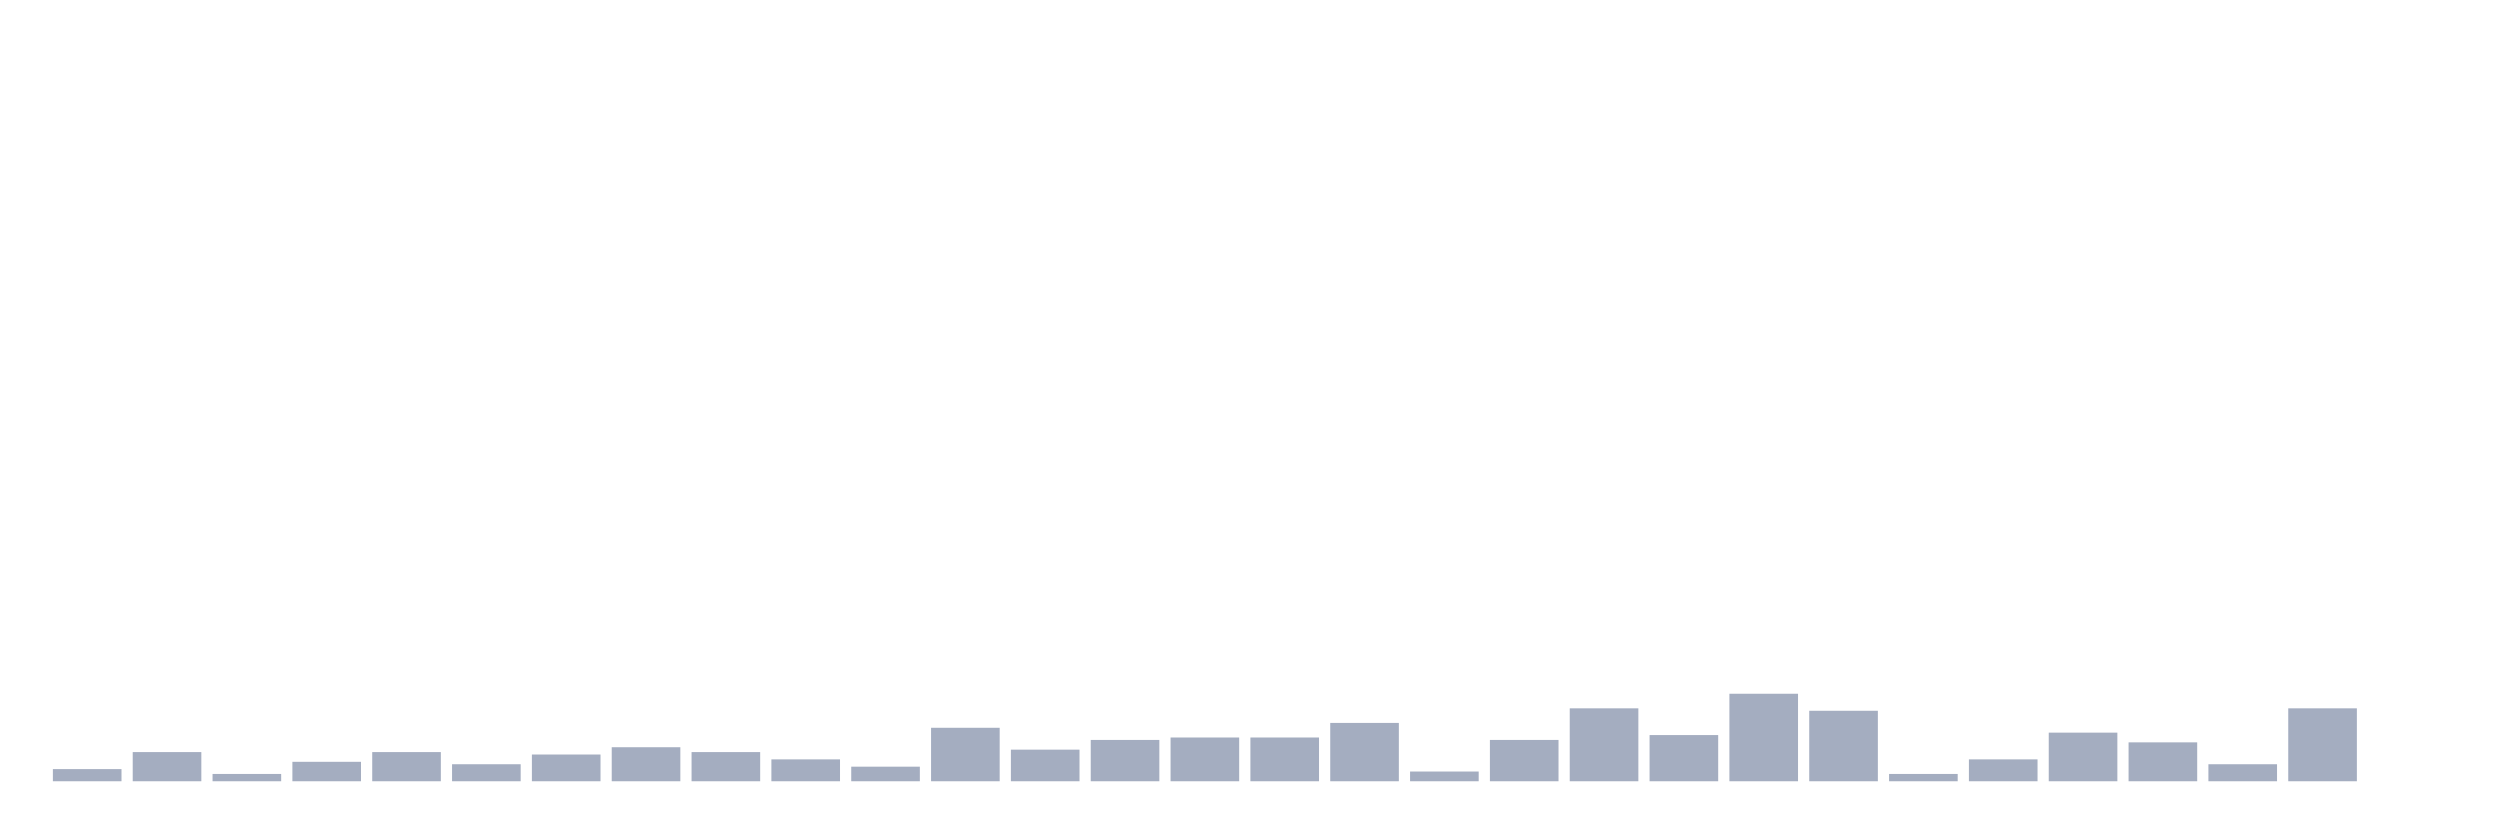
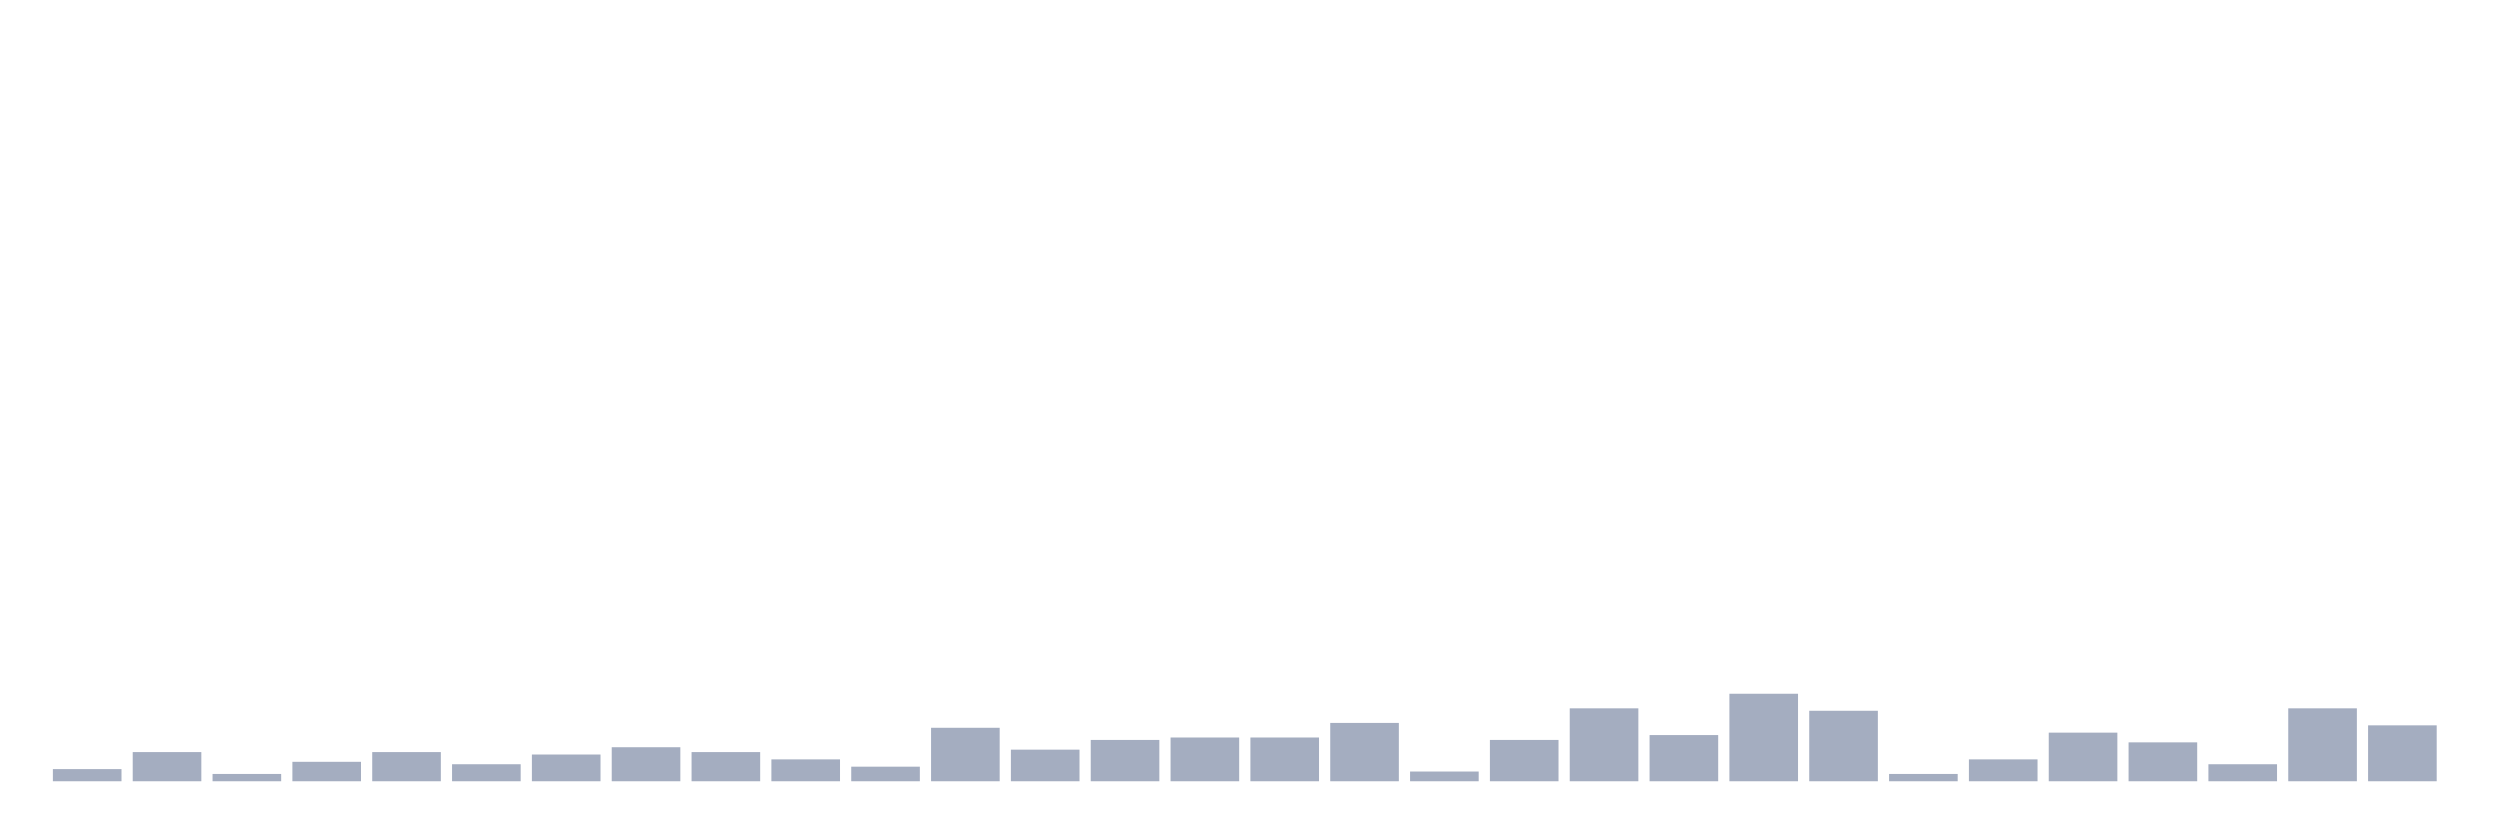
<svg xmlns="http://www.w3.org/2000/svg" viewBox="0 0 480 160">
  <g transform="translate(10,10)">
    <rect class="bar" x="0.153" width="13.175" y="137.667" height="2.333" fill="rgb(164,173,192)" />
    <rect class="bar" x="15.482" width="13.175" y="134.4" height="5.6" fill="rgb(164,173,192)" />
    <rect class="bar" x="30.81" width="13.175" y="138.6" height="1.4" fill="rgb(164,173,192)" />
    <rect class="bar" x="46.138" width="13.175" y="136.267" height="3.733" fill="rgb(164,173,192)" />
    <rect class="bar" x="61.466" width="13.175" y="134.4" height="5.6" fill="rgb(164,173,192)" />
    <rect class="bar" x="76.794" width="13.175" y="136.733" height="3.267" fill="rgb(164,173,192)" />
    <rect class="bar" x="92.123" width="13.175" y="134.867" height="5.133" fill="rgb(164,173,192)" />
    <rect class="bar" x="107.451" width="13.175" y="133.467" height="6.533" fill="rgb(164,173,192)" />
    <rect class="bar" x="122.779" width="13.175" y="134.4" height="5.6" fill="rgb(164,173,192)" />
    <rect class="bar" x="138.107" width="13.175" y="135.8" height="4.2" fill="rgb(164,173,192)" />
    <rect class="bar" x="153.436" width="13.175" y="137.2" height="2.8" fill="rgb(164,173,192)" />
    <rect class="bar" x="168.764" width="13.175" y="129.733" height="10.267" fill="rgb(164,173,192)" />
    <rect class="bar" x="184.092" width="13.175" y="133.933" height="6.067" fill="rgb(164,173,192)" />
    <rect class="bar" x="199.42" width="13.175" y="132.067" height="7.933" fill="rgb(164,173,192)" />
    <rect class="bar" x="214.748" width="13.175" y="131.6" height="8.4" fill="rgb(164,173,192)" />
    <rect class="bar" x="230.077" width="13.175" y="131.6" height="8.4" fill="rgb(164,173,192)" />
    <rect class="bar" x="245.405" width="13.175" y="128.8" height="11.2" fill="rgb(164,173,192)" />
    <rect class="bar" x="260.733" width="13.175" y="138.133" height="1.867" fill="rgb(164,173,192)" />
    <rect class="bar" x="276.061" width="13.175" y="132.067" height="7.933" fill="rgb(164,173,192)" />
    <rect class="bar" x="291.39" width="13.175" y="126" height="14" fill="rgb(164,173,192)" />
    <rect class="bar" x="306.718" width="13.175" y="131.133" height="8.867" fill="rgb(164,173,192)" />
    <rect class="bar" x="322.046" width="13.175" y="123.2" height="16.8" fill="rgb(164,173,192)" />
    <rect class="bar" x="337.374" width="13.175" y="126.467" height="13.533" fill="rgb(164,173,192)" />
    <rect class="bar" x="352.702" width="13.175" y="138.6" height="1.4" fill="rgb(164,173,192)" />
    <rect class="bar" x="368.031" width="13.175" y="135.8" height="4.2" fill="rgb(164,173,192)" />
    <rect class="bar" x="383.359" width="13.175" y="130.667" height="9.333" fill="rgb(164,173,192)" />
    <rect class="bar" x="398.687" width="13.175" y="132.533" height="7.467" fill="rgb(164,173,192)" />
    <rect class="bar" x="414.015" width="13.175" y="136.733" height="3.267" fill="rgb(164,173,192)" />
    <rect class="bar" x="429.344" width="13.175" y="126" height="14" fill="rgb(164,173,192)" />
-     <rect class="bar" x="444.672" width="13.175" y="140" height="0" fill="rgb(164,173,192)" />
+     <rect class="bar" x="444.672" width="13.175" y="129.267" height="10.733" fill="rgb(164,173,192)" />
  </g>
</svg>
